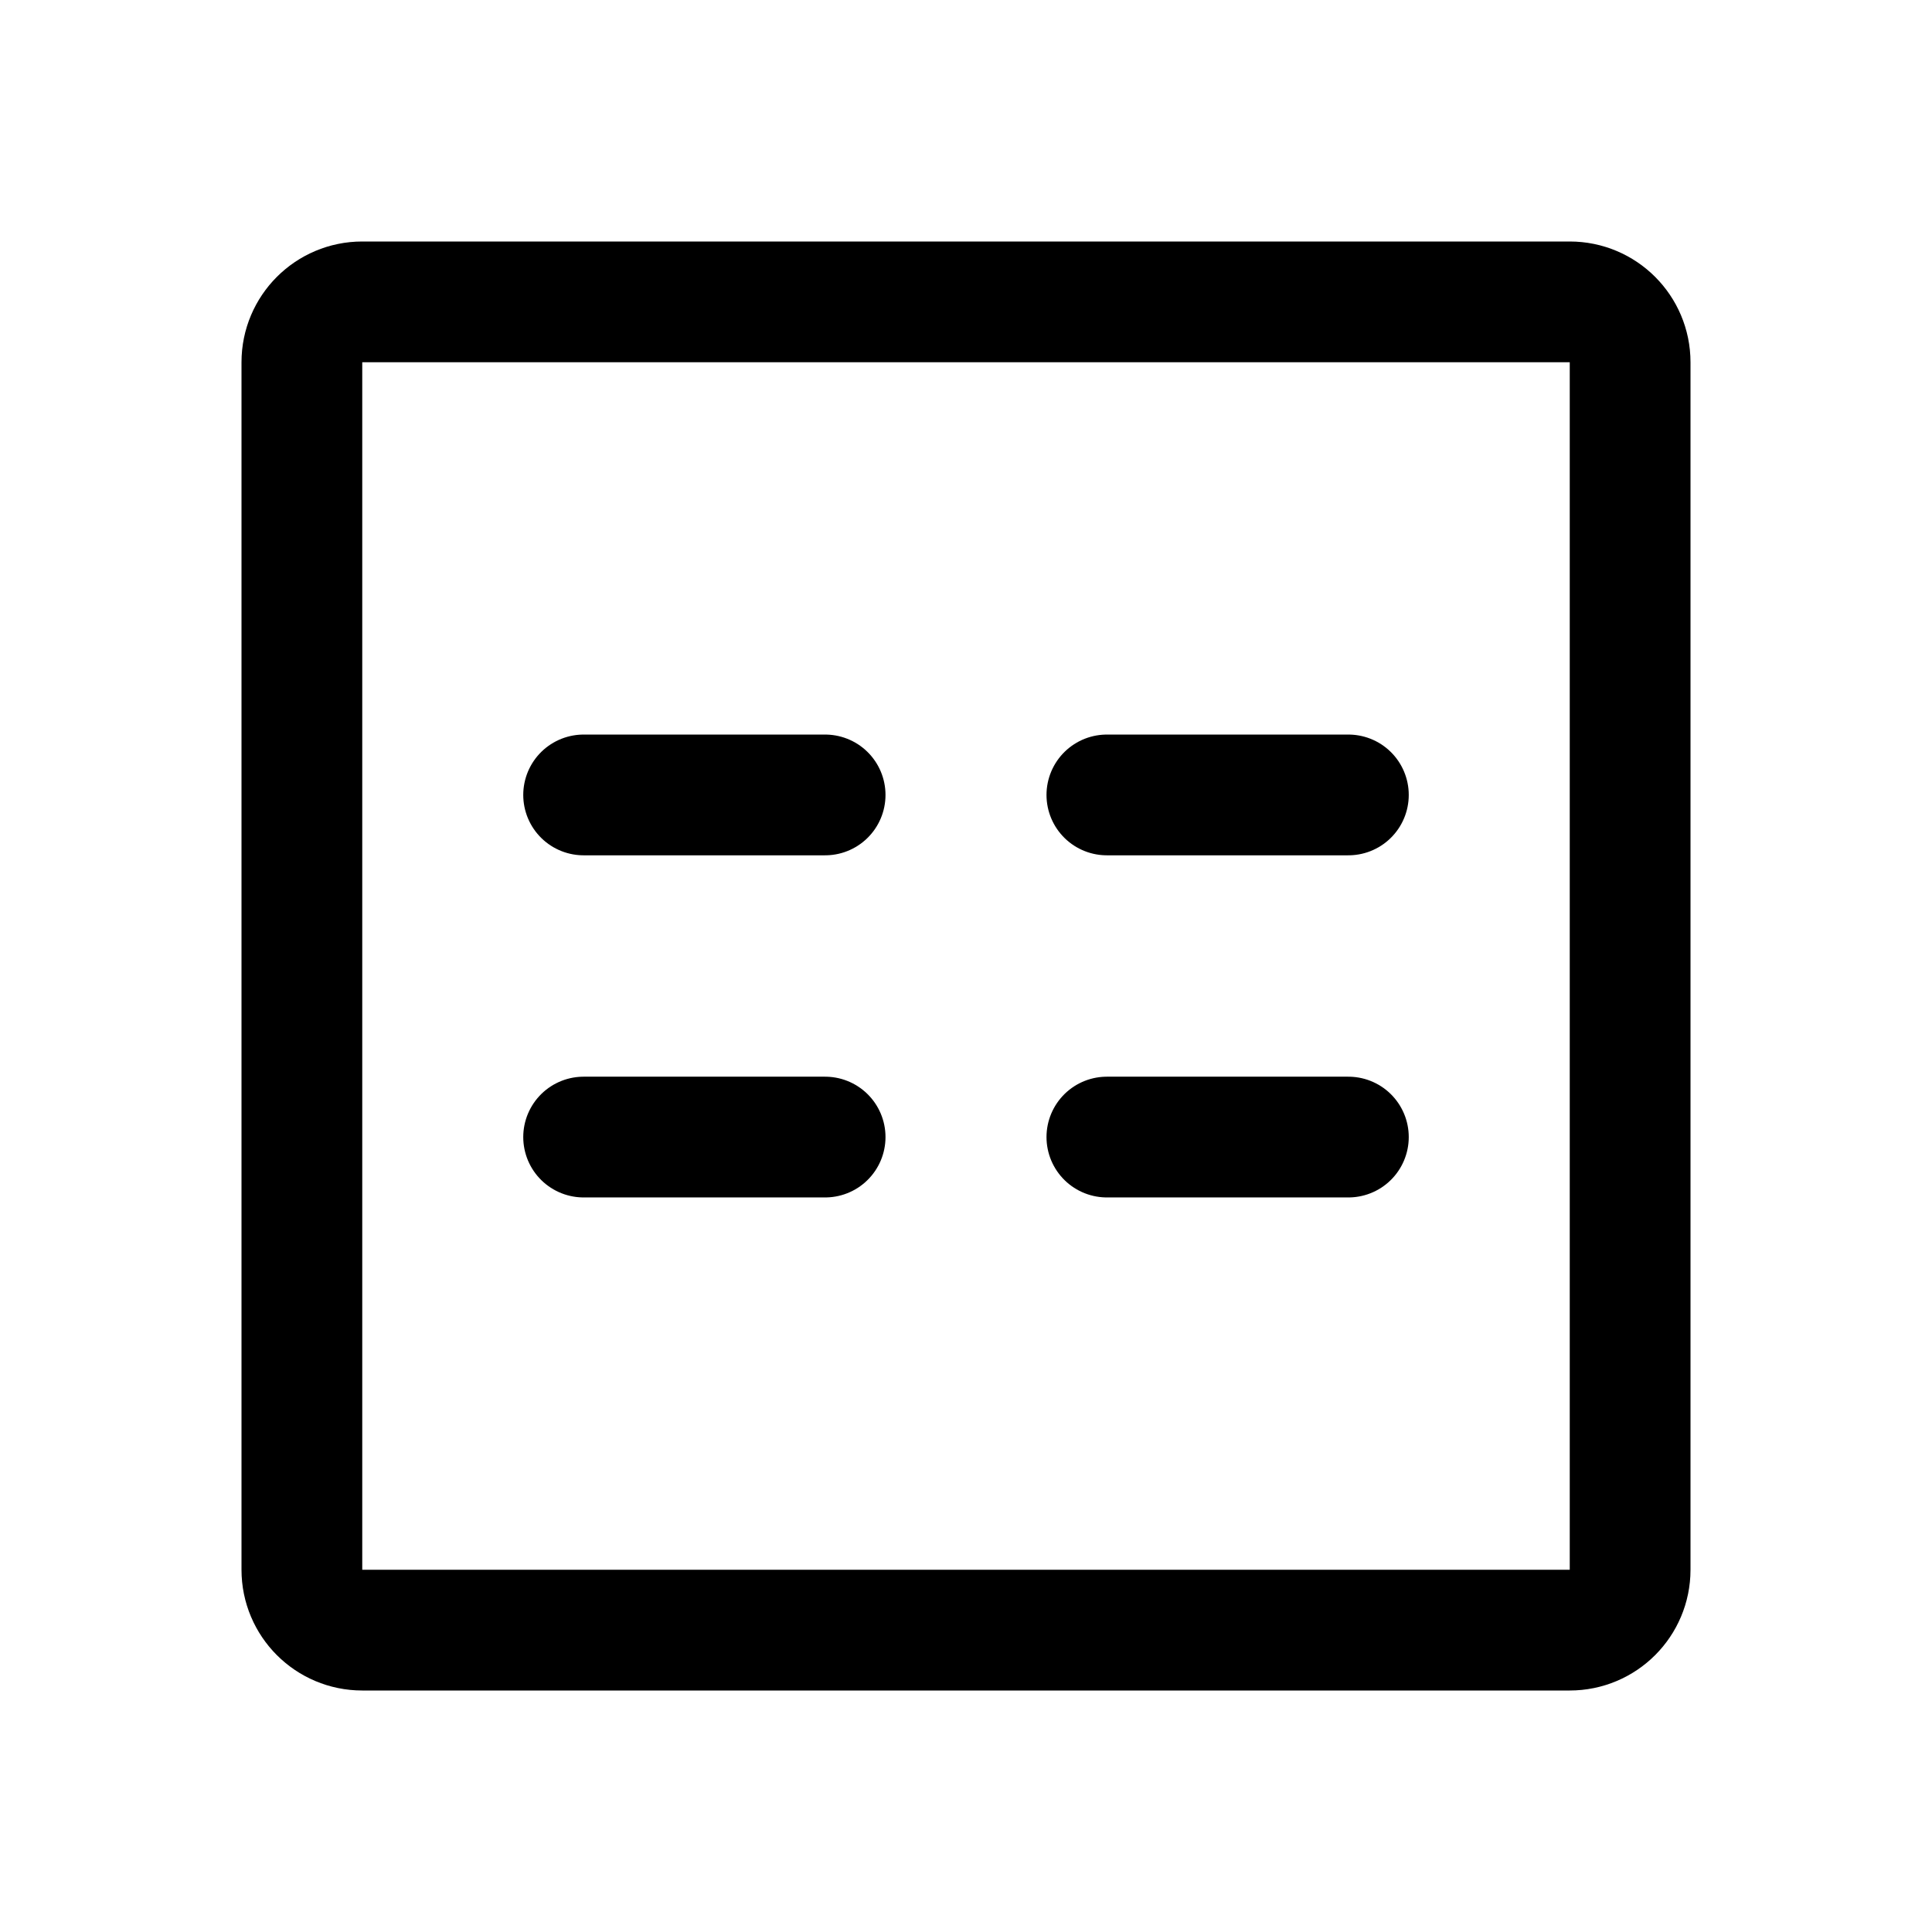
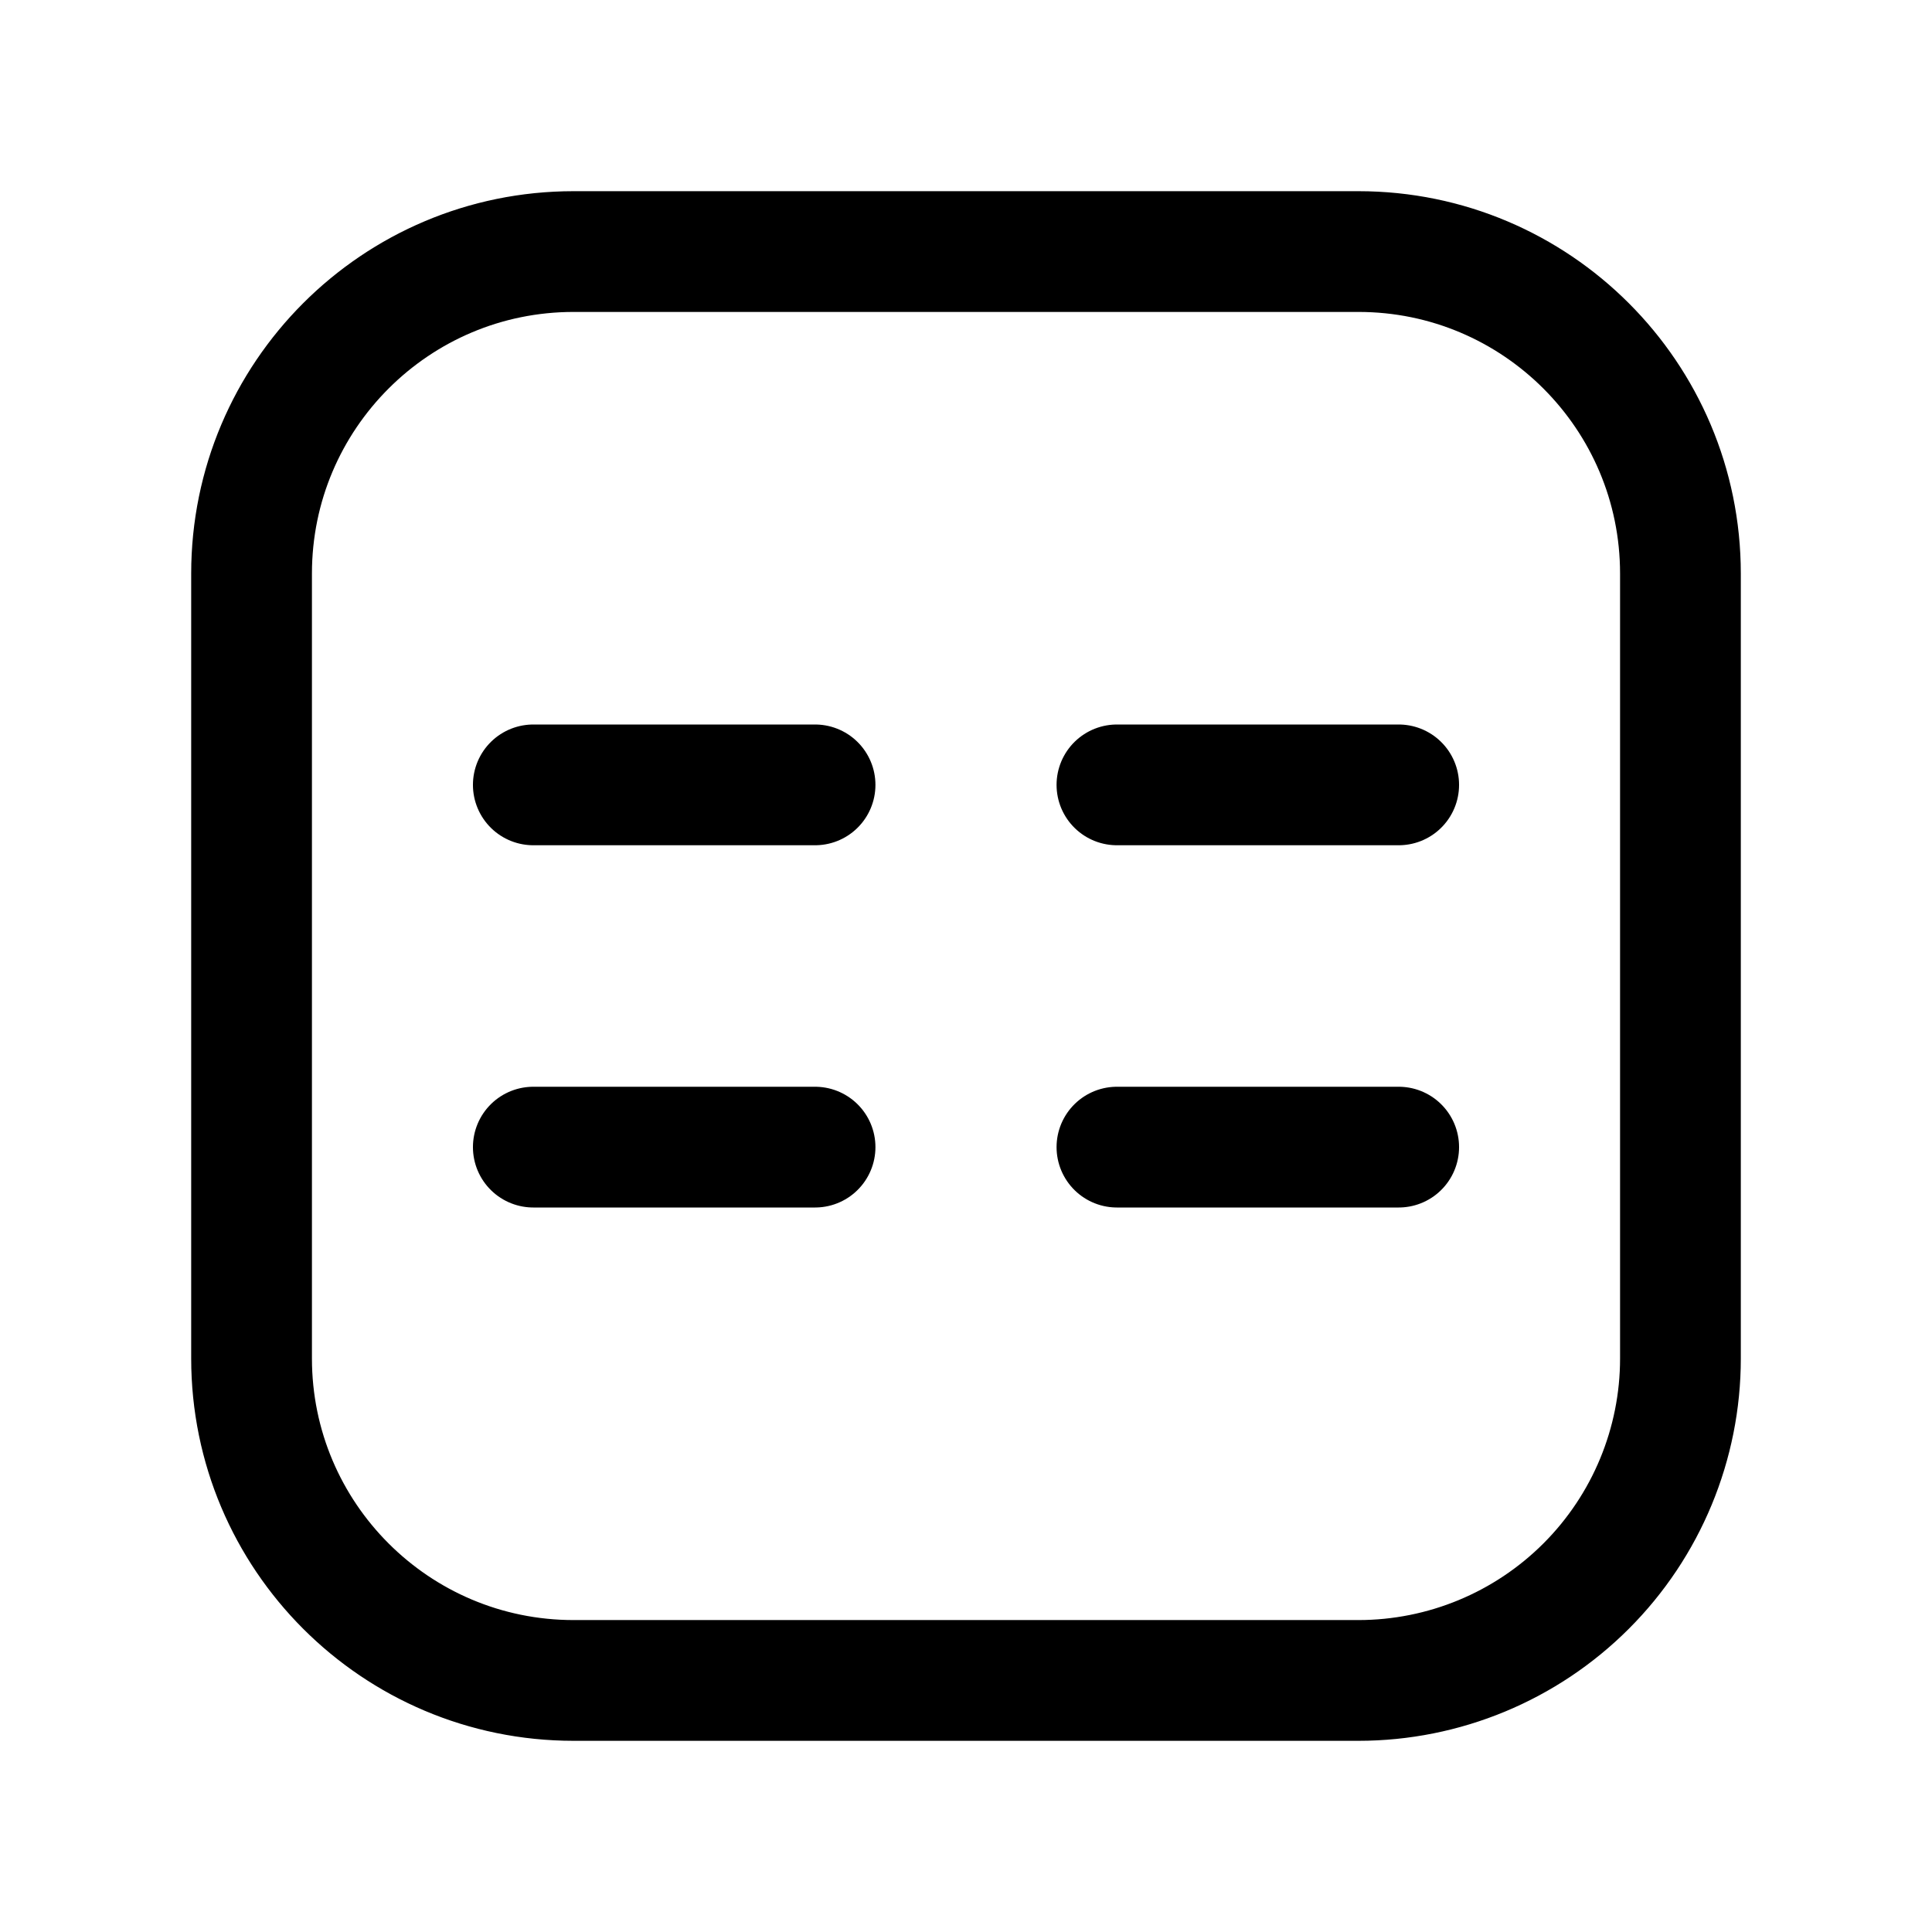
- <svg xmlns="http://www.w3.org/2000/svg" width="192" height="192" fill="none" viewBox="0 0 192 192">
-   <path stroke="#000" stroke-linecap="round" stroke-width="12" d="M156 30H36a6 6 0 0 0-6 6v120a6 6 0 0 0 6 6h120a6 6 0 0 0 6-6V36a6 6 0 0 0-6-6ZM82 79H58m24 34H58m76-34h-24m24 34h-24" />
+ <svg xmlns="http://www.w3.org/2000/svg" width="192" height="192" viewBox="0 0 192 192" fill="none">
+   <path d="M167 57a32.003 32.003 0 0 0-32-32m-78 0a32 32 0 0 0-32 32m0 78a32.003 32.003 0 0 0 32 32m78 0a32.007 32.007 0 0 0 22.627-9.373A31.987 31.987 0 0 0 167 135M25 57v78m142-78v78M57 25h78M57 167h78M81 78H53m28 36H53m86-36h-28m28 36h-28" stroke="#000" stroke-width="12" stroke-linecap="round" stroke-linejoin="round" />
</svg>
